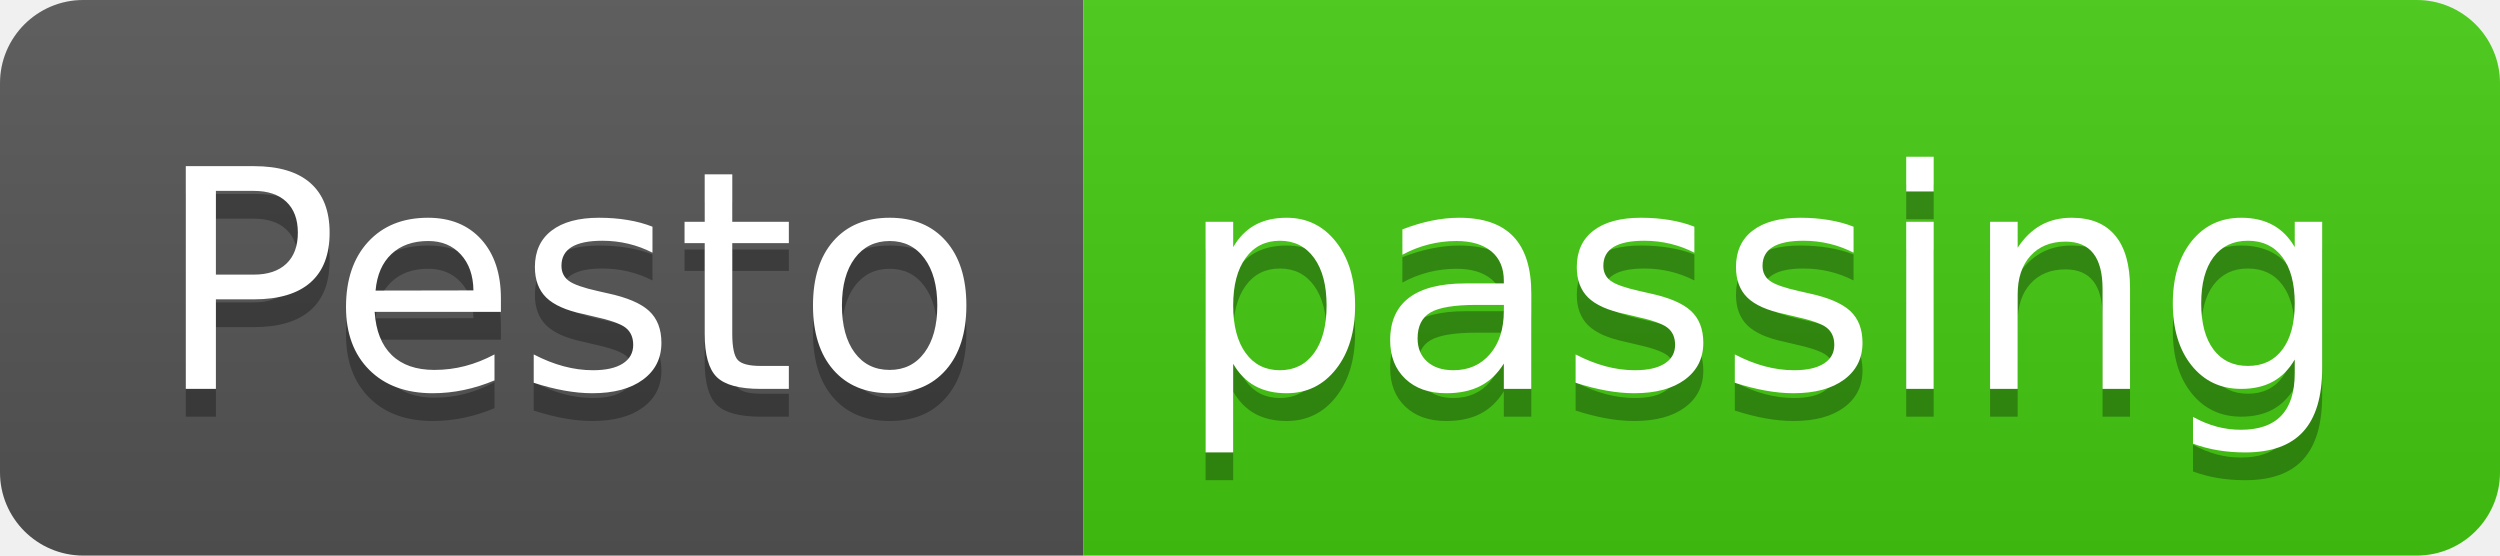
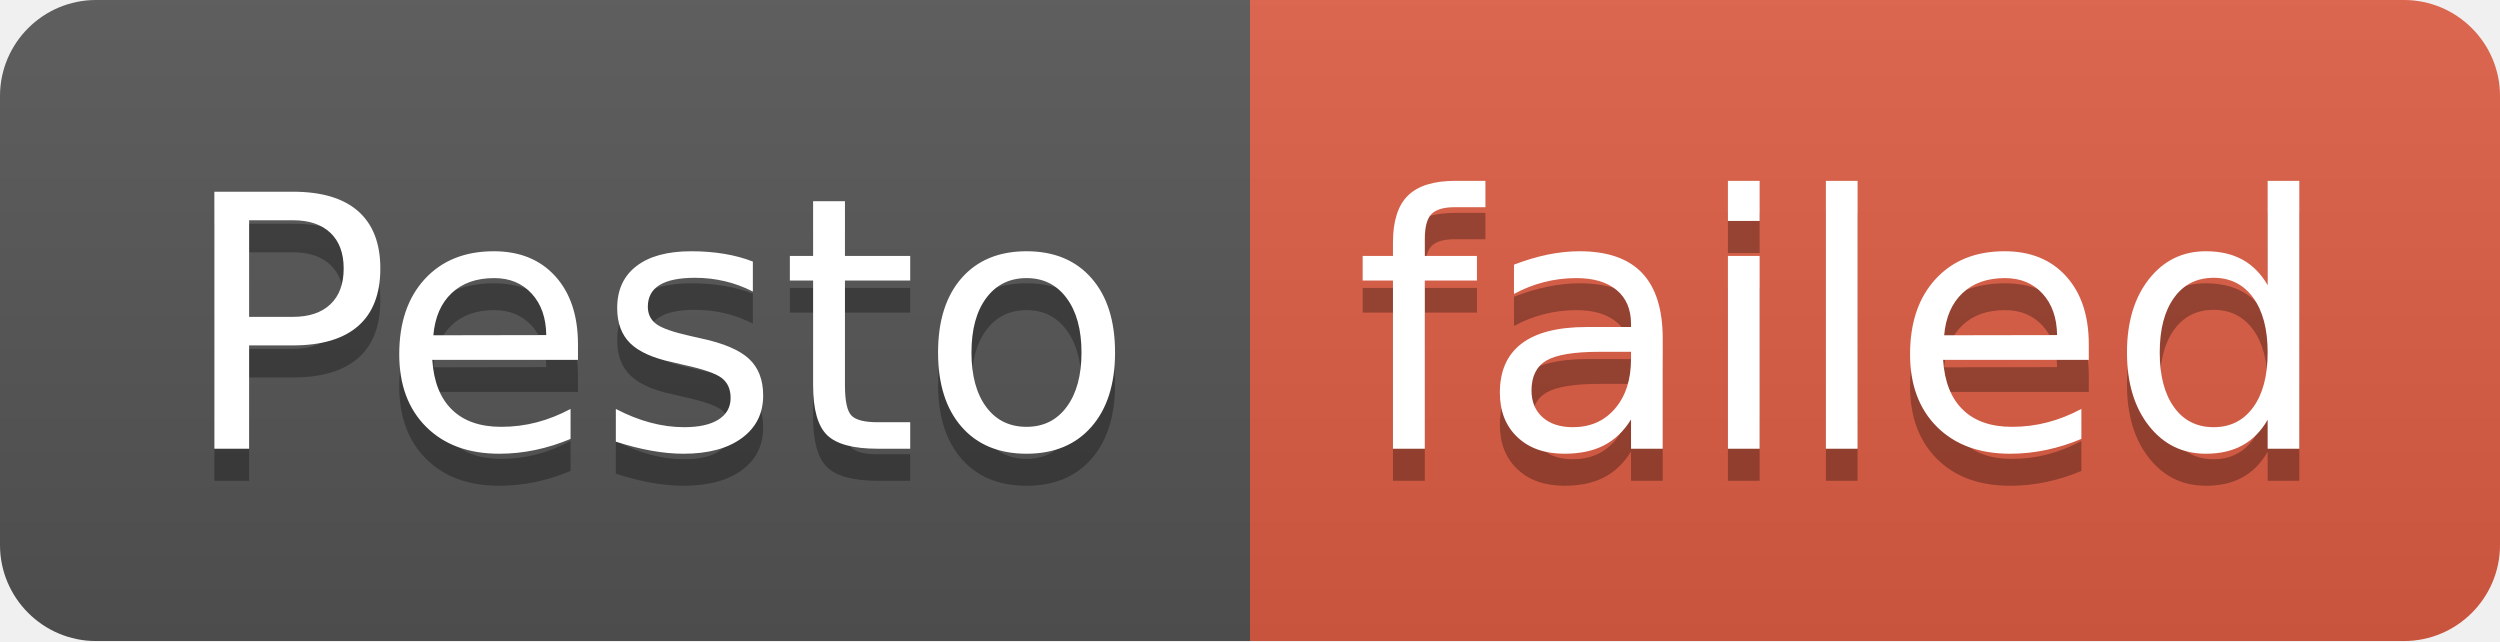
- <svg xmlns="http://www.w3.org/2000/svg" width="90" height="20" role="img" aria-label="Pesto: passing">
+ <svg xmlns="http://www.w3.org/2000/svg" width="78" height="20" role="img" aria-label="Pesto: failed">
  <linearGradient id="s" x2="0" y2="100%">
    <stop offset="0" stop-color="#bbb" stop-opacity=".1" />
    <stop offset="1" stop-opacity=".1" />
  </linearGradient>
  <clipPath id="r">
-     <rect width="90" height="20" rx="3" fill="#fff" />
+     <rect width="78" height="20" rx="3" fill="#fff" />
  </clipPath>
  <g clip-path="url(#r)">
    <rect width="39" height="20" fill="#555" />
-     <rect x="39" width="51" height="20" fill="#4c1" />
-     <rect width="90" height="20" fill="url(#s)" />
+     <rect x="39" width="39" height="20" fill="#e05d44" />
+     <rect width="78" height="20" fill="url(#s)" />
  </g>
  <g fill="#fff" text-anchor="middle" font-family="Verdana,Geneva,DejaVu Sans,sans-serif" text-rendering="geometricPrecision" font-size="110">
    <text aria-hidden="true" x="205" y="150" fill="#010101" fill-opacity=".3" transform="scale(.1)" textLength="290">Pesto</text>
    <text x="205" y="140" transform="scale(.1)" fill="#fff" textLength="290">Pesto</text>
-     <text aria-hidden="true" x="635" y="150" fill="#010101" fill-opacity=".3" transform="scale(.1)" textLength="410">passing</text>
-     <text x="635" y="140" transform="scale(.1)" fill="#fff" textLength="410">passing</text>
+     <text aria-hidden="true" x="575" y="150" fill="#010101" fill-opacity=".3" transform="scale(.1)" textLength="290">failed</text>
+     <text x="575" y="140" transform="scale(.1)" fill="#fff" textLength="290">failed</text>
  </g>
</svg>
